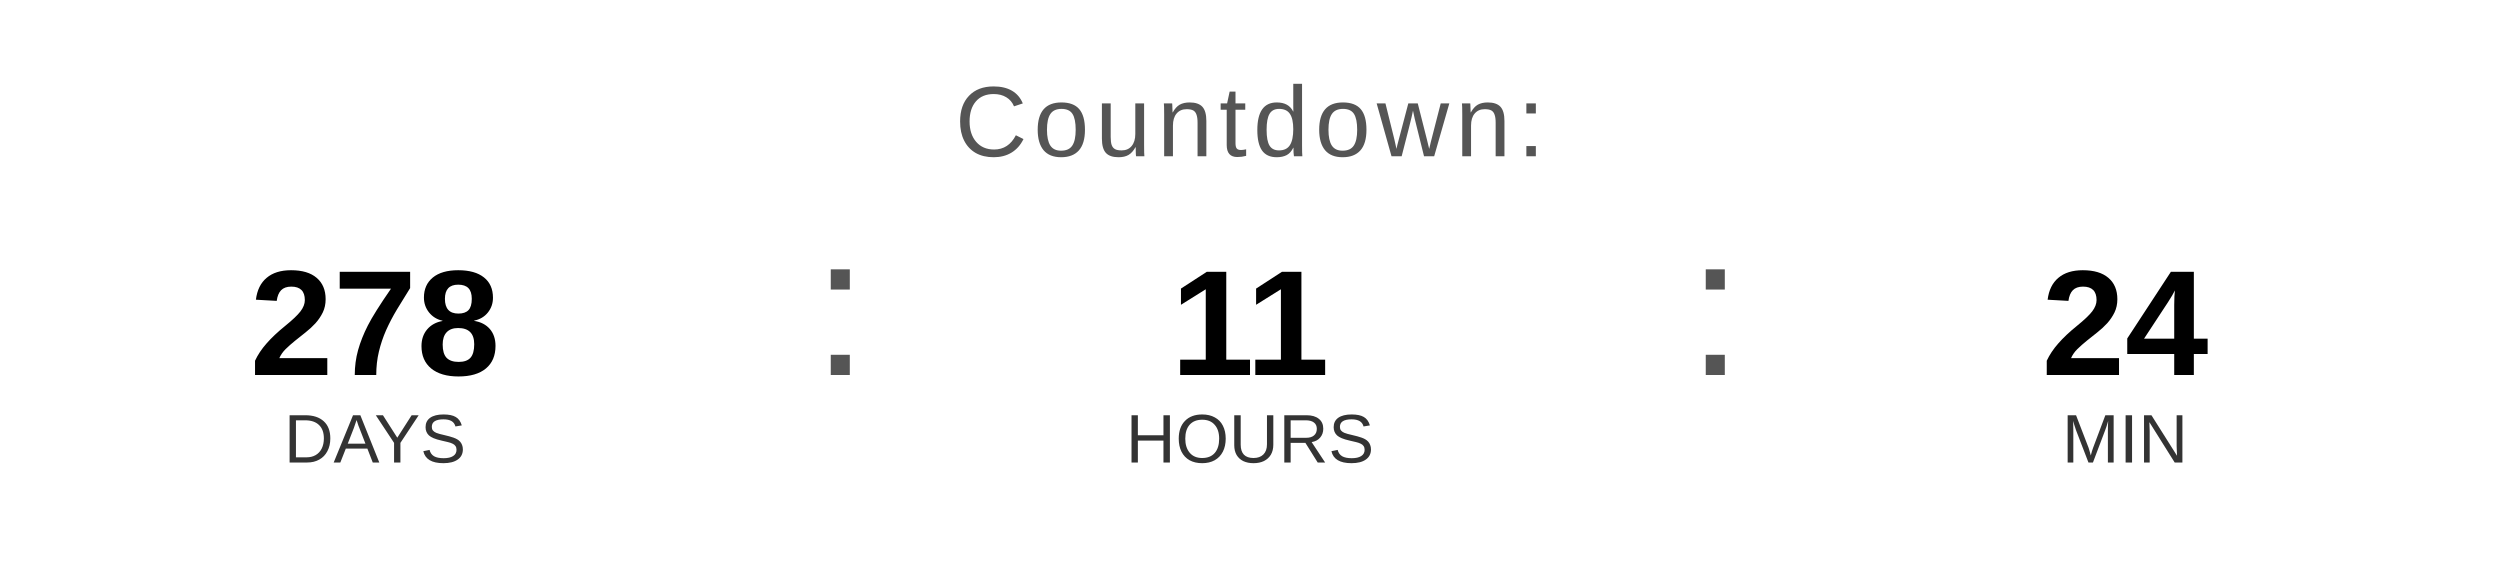
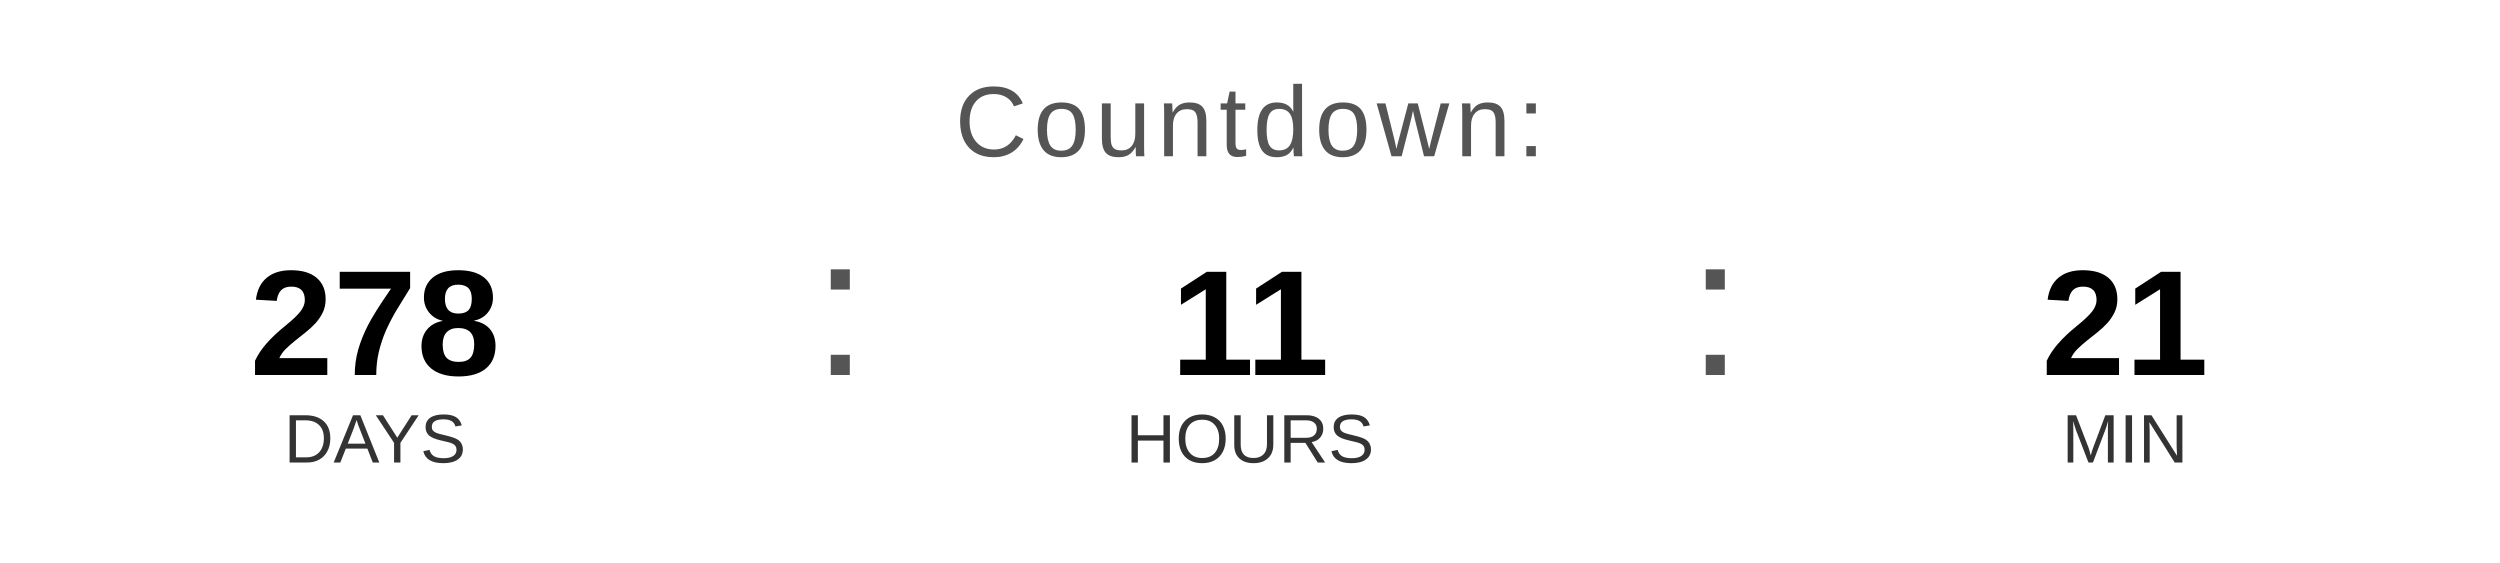
<svg xmlns="http://www.w3.org/2000/svg" width="400" height="90" viewBox="0 0 400 90">
  <text x="200" y="25" font-family="Arial, Helvetica, sans-serif" font-size="16" fill="#555555" text-anchor="middle" letter-spacing="1">
    Countdown:
  </text>
  <text x="60" y="60" font-family="Arial, Helvetica, sans-serif" font-size="24" font-weight="bold" fill="#000000" text-anchor="middle">278</text>
  <text x="60" y="74" font-family="Arial, Helvetica, sans-serif" font-size="11" fill="#333333" text-anchor="middle">DAYS</text>
  <text x="130" y="60" font-family="Arial, sans-serif" font-size="32" fill="#555555">:</text>
  <text x="200" y="60" font-family="Arial, Helvetica, sans-serif" font-size="24" font-weight="bold" fill="#000000" text-anchor="middle">11</text>
  <text x="200" y="74" font-family="Arial, Helvetica, sans-serif" font-size="11" fill="#333333" text-anchor="middle">HOURS</text>
  <text x="270" y="60" font-family="Arial, sans-serif" font-size="32" fill="#555555">:</text>
-   <text x="340" y="60" font-family="Arial, Helvetica, sans-serif" font-size="24" font-weight="bold" fill="#000000" text-anchor="middle">24</text>
+   <text x="340" y="60" font-family="Arial, Helvetica, sans-serif" font-size="24" font-weight="bold" fill="#000000" text-anchor="middle">21</text>
  <text x="340" y="74" font-family="Arial, Helvetica, sans-serif" font-size="11" fill="#333333" text-anchor="middle">MIN</text>
</svg>
